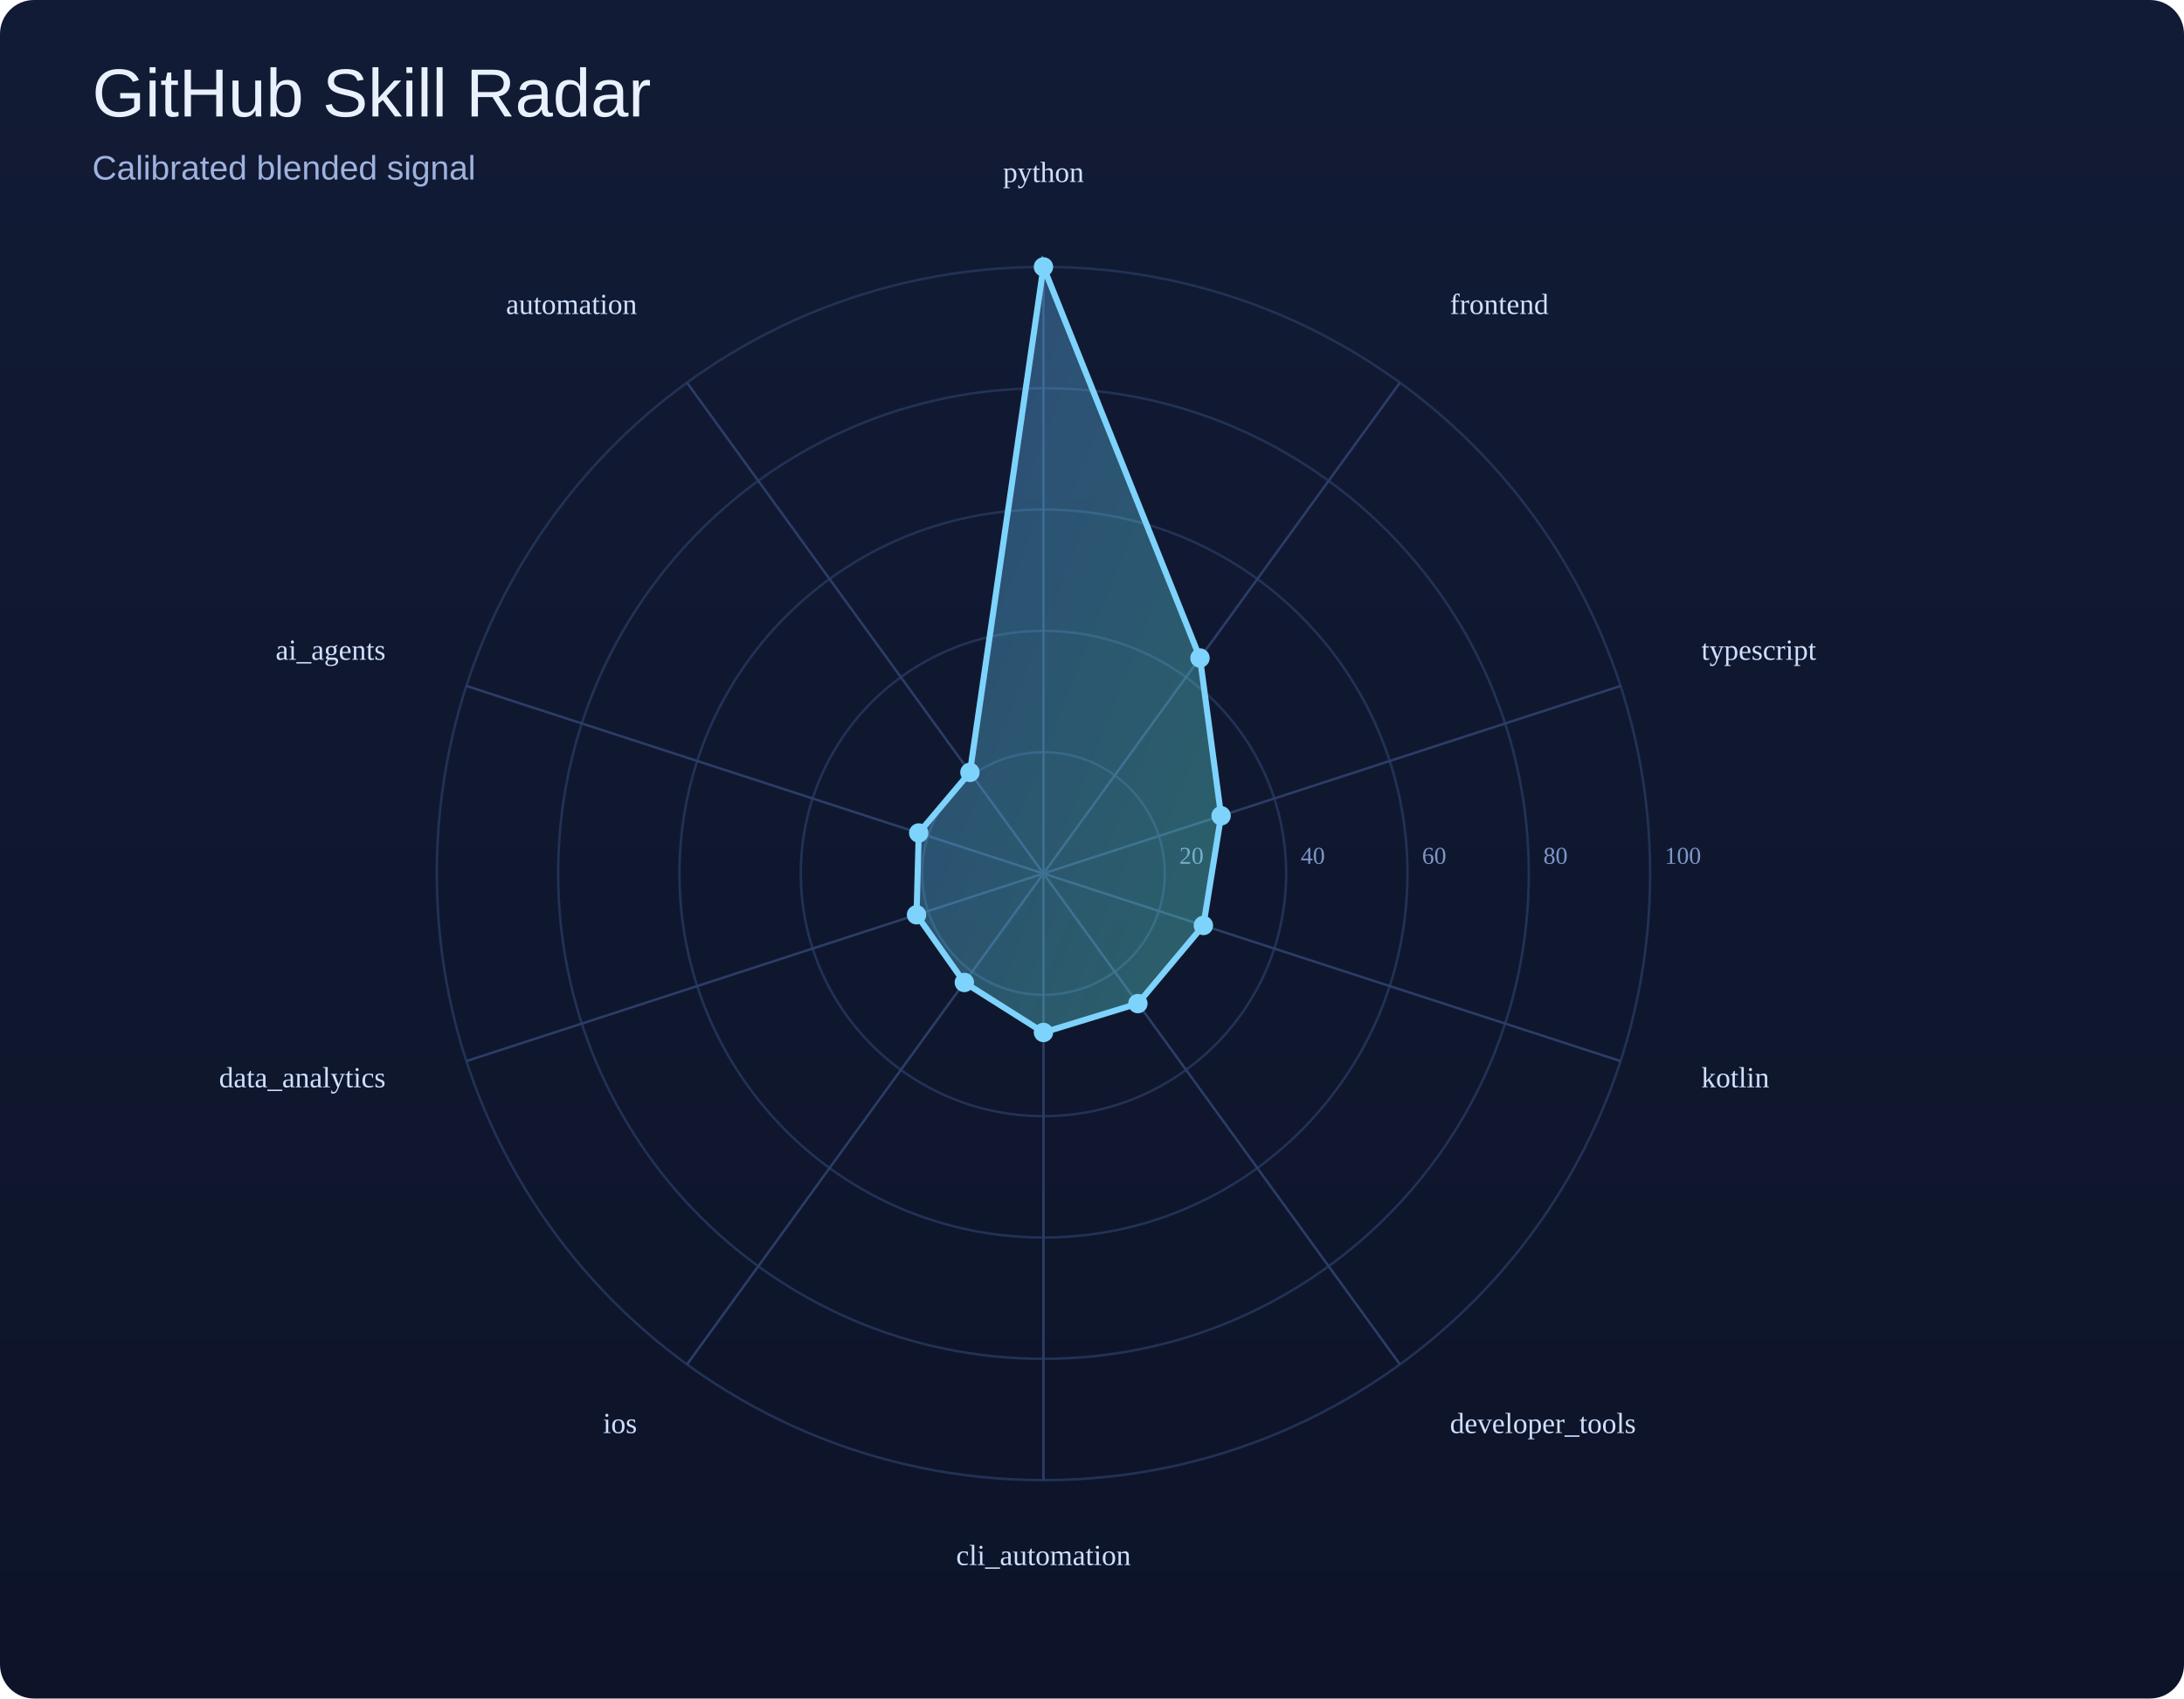
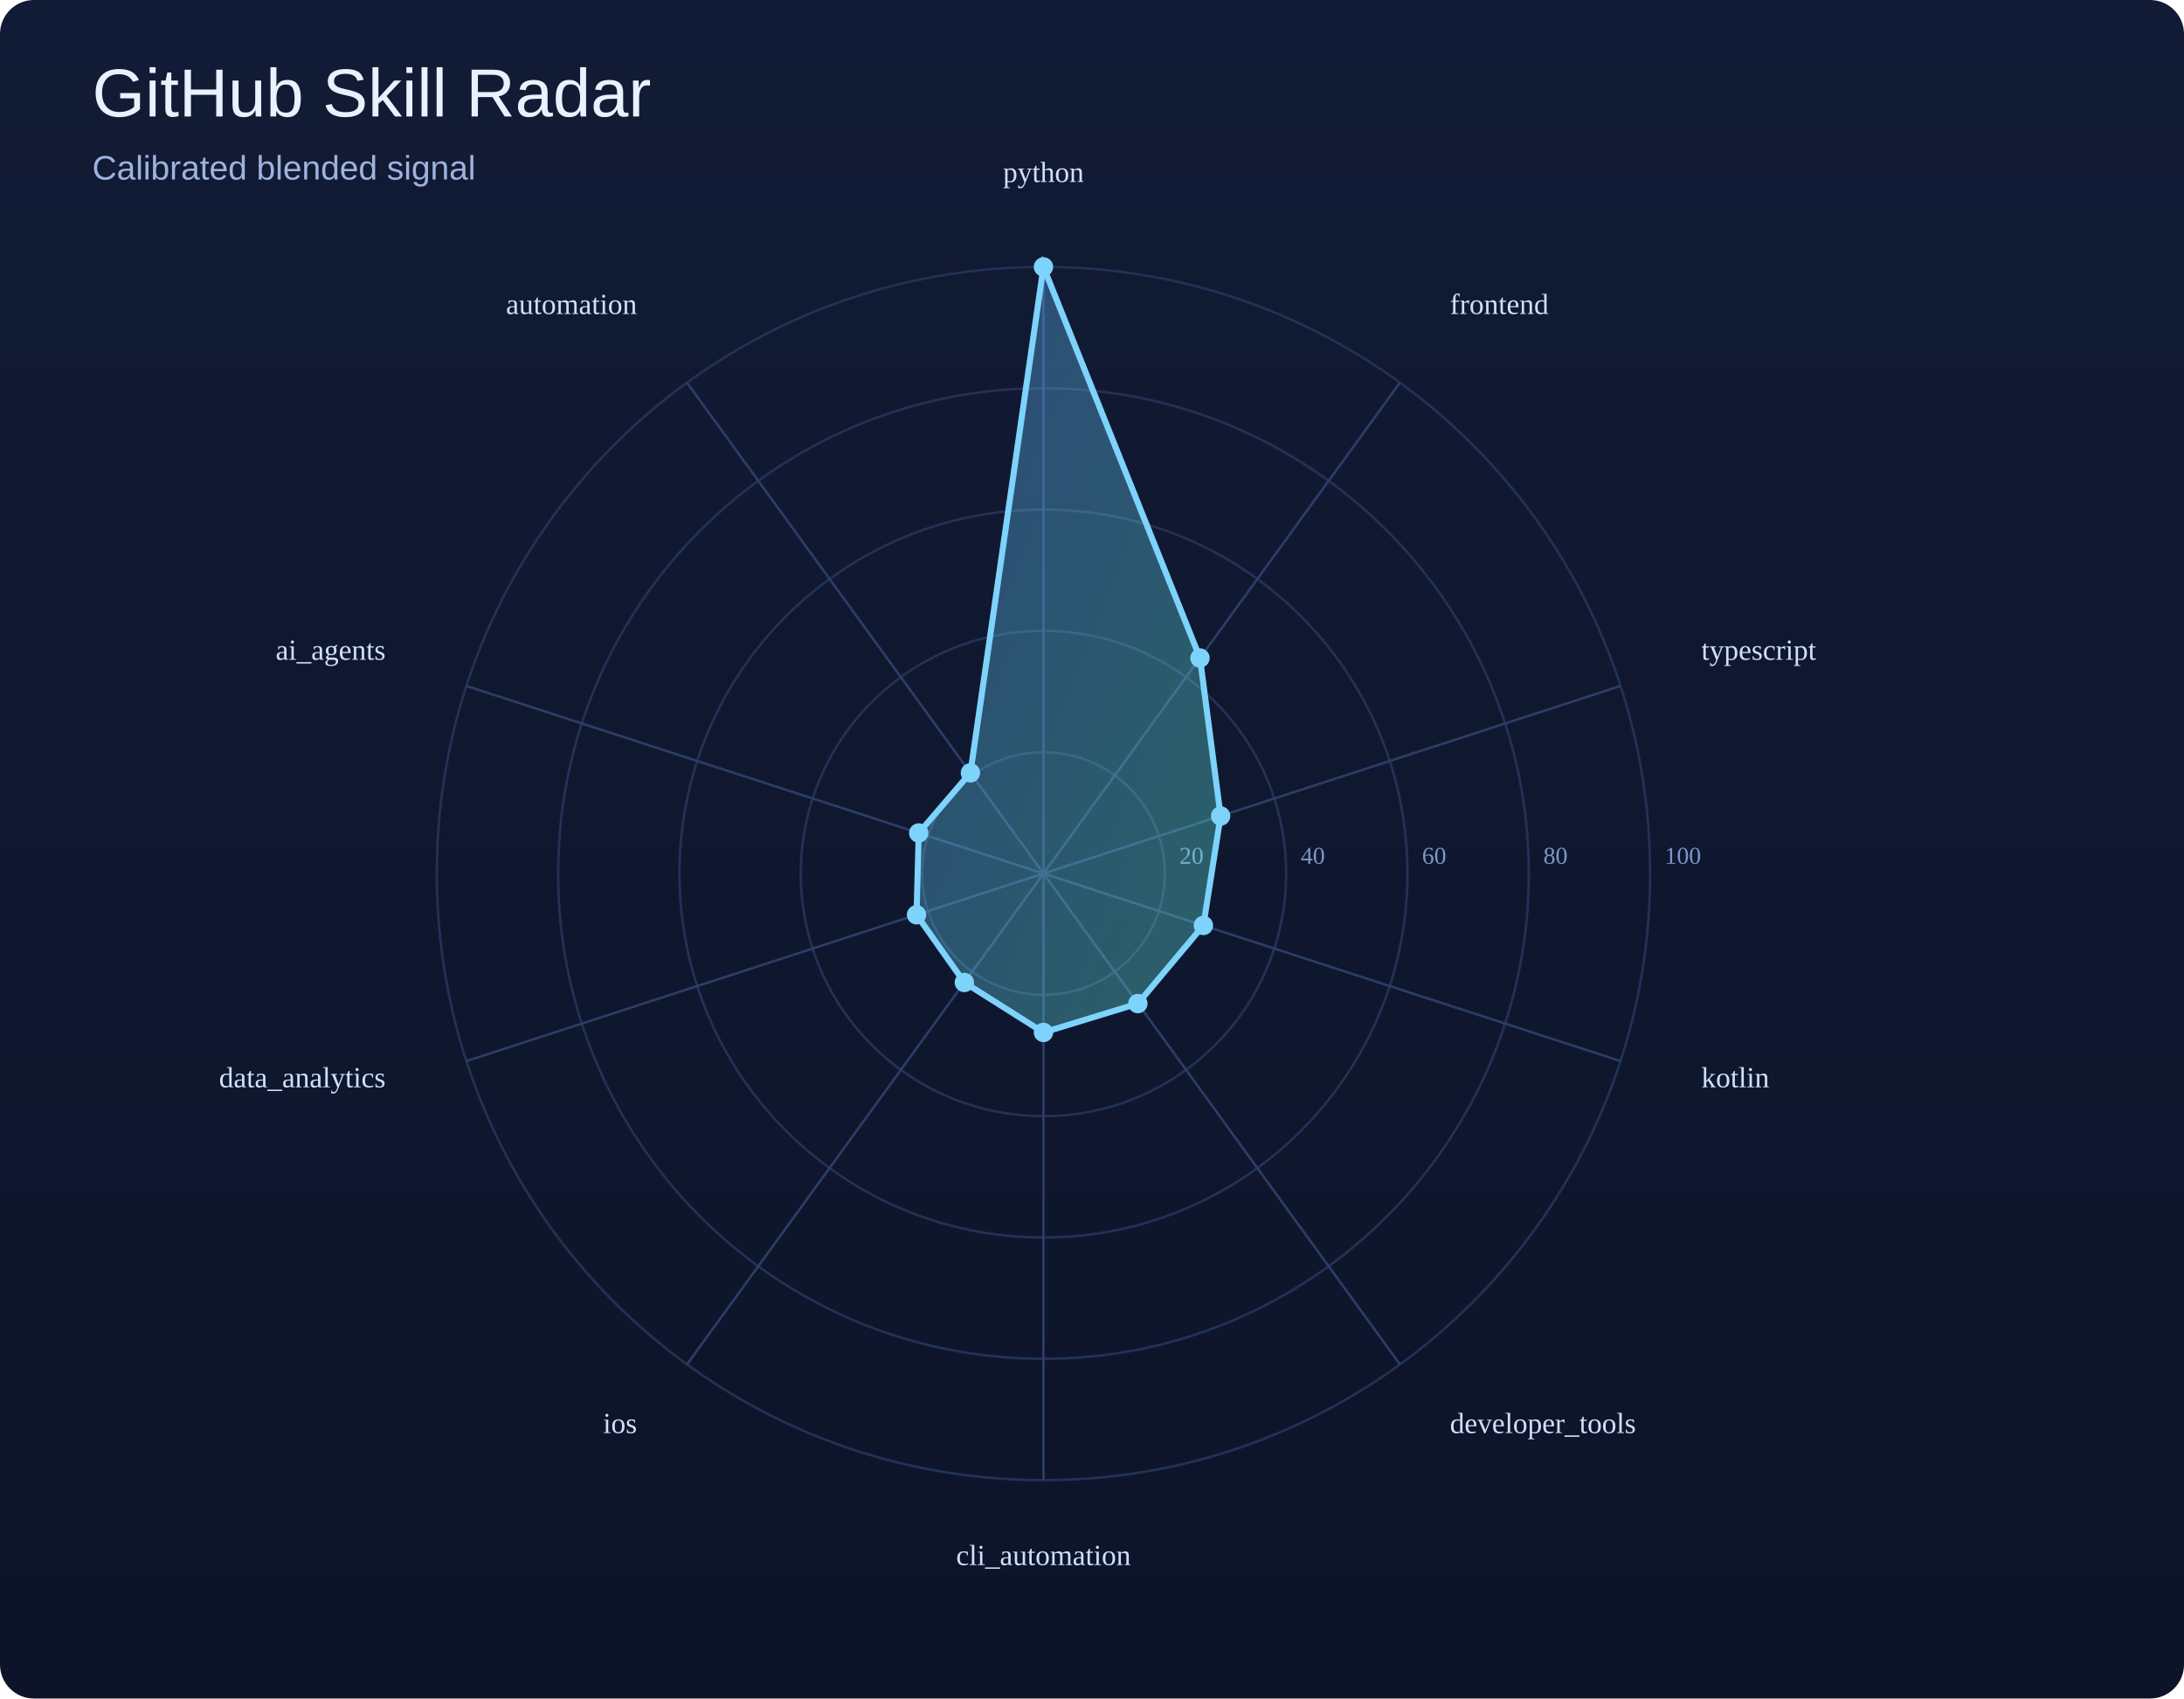
<svg xmlns="http://www.w3.org/2000/svg" width="900" height="700" viewBox="0 0 900 700">
  <defs>
    <linearGradient id="bg" x1="0" y1="0" x2="0" y2="1">
      <stop offset="0%" stop-color="#121b35" />
      <stop offset="100%" stop-color="#0d1429" />
    </linearGradient>
    <linearGradient id="poly" x1="0" y1="0" x2="1" y2="1">
      <stop offset="0%" stop-color="#60a5fa" />
      <stop offset="100%" stop-color="#5eead4" />
    </linearGradient>
  </defs>
  <rect width="100%" height="100%" fill="url(#bg)" rx="14" />
  <text x="38" y="48" font-size="28" font-family="Arial, sans-serif" fill="#e9f1ff">GitHub Skill Radar</text>
  <text x="38" y="74" font-size="14" font-family="Arial, sans-serif" fill="#9eb3de">Calibrated blended signal</text>
  <circle cx="430" cy="360" r="50.0" fill="none" stroke="#223255" stroke-width="1" />
  <text x="486.0" y="356.0" font-size="10" fill="#7d95c7">20</text>
  <circle cx="430" cy="360" r="100.0" fill="none" stroke="#223255" stroke-width="1" />
  <text x="536.0" y="356.0" font-size="10" fill="#7d95c7">40</text>
  <circle cx="430" cy="360" r="150.0" fill="none" stroke="#223255" stroke-width="1" />
  <text x="586.0" y="356.0" font-size="10" fill="#7d95c7">60</text>
  <circle cx="430" cy="360" r="200.0" fill="none" stroke="#223255" stroke-width="1" />
  <text x="636.0" y="356.0" font-size="10" fill="#7d95c7">80</text>
  <circle cx="430" cy="360" r="250.0" fill="none" stroke="#223255" stroke-width="1" />
  <text x="686.0" y="356.0" font-size="10" fill="#7d95c7">100</text>
  <line x1="430" y1="360" x2="430.0" y2="110.0" stroke="#2b3d67" stroke-width="1" />
  <line x1="430" y1="360" x2="576.9" y2="157.7" stroke="#2b3d67" stroke-width="1" />
  <line x1="430" y1="360" x2="667.8" y2="282.7" stroke="#2b3d67" stroke-width="1" />
  <line x1="430" y1="360" x2="667.8" y2="437.3" stroke="#2b3d67" stroke-width="1" />
  <line x1="430" y1="360" x2="576.9" y2="562.3" stroke="#2b3d67" stroke-width="1" />
  <line x1="430" y1="360" x2="430.0" y2="610.0" stroke="#2b3d67" stroke-width="1" />
  <line x1="430" y1="360" x2="283.1" y2="562.3" stroke="#2b3d67" stroke-width="1" />
  <line x1="430" y1="360" x2="192.2" y2="437.3" stroke="#2b3d67" stroke-width="1" />
  <line x1="430" y1="360" x2="192.2" y2="282.7" stroke="#2b3d67" stroke-width="1" />
  <line x1="430" y1="360" x2="283.1" y2="157.7" stroke="#2b3d67" stroke-width="1" />
-   <polygon points="430.0,110.0 494.5,271.2 503.2,336.2 495.9,381.4 468.9,413.6 430.0,425.5 397.4,404.9 377.7,377.0 378.6,343.3 399.7,318.3" fill="url(#poly)" fill-opacity="0.35" stroke="#7dd3fc" stroke-width="2.5" />
+   <polygon points="430.0,110.0 494.5,271.2 503.0,336.3 495.9,381.4 468.9,413.6 430.0,425.5 397.4,404.9 377.7,377.0 378.6,343.3 399.9,318.5" fill="url(#poly)" fill-opacity="0.35" stroke="#7dd3fc" stroke-width="2.5" />
  <circle cx="430.0" cy="110.0" r="4" fill="#7dd3fc" />
  <circle cx="494.5" cy="271.2" r="4" fill="#7dd3fc" />
-   <circle cx="503.2" cy="336.2" r="4" fill="#7dd3fc" />
+   <circle cx="503.0" cy="336.3" r="4" fill="#7dd3fc" />
  <circle cx="495.9" cy="381.4" r="4" fill="#7dd3fc" />
  <circle cx="468.9" cy="413.6" r="4" fill="#7dd3fc" />
  <circle cx="430.0" cy="425.5" r="4" fill="#7dd3fc" />
  <circle cx="397.4" cy="404.9" r="4" fill="#7dd3fc" />
  <circle cx="377.7" cy="377.0" r="4" fill="#7dd3fc" />
  <circle cx="378.6" cy="343.3" r="4" fill="#7dd3fc" />
-   <circle cx="399.7" cy="318.3" r="4" fill="#7dd3fc" />
+   <circle cx="399.9" cy="318.5" r="4" fill="#7dd3fc" />
  <text x="430.0" y="75.0" text-anchor="middle" font-size="12" fill="#cfe0ff">python</text>
  <text x="597.5" y="129.4" text-anchor="start" font-size="12" fill="#cfe0ff">frontend</text>
  <text x="701.1" y="271.9" text-anchor="start" font-size="12" fill="#cfe0ff">typescript</text>
  <text x="701.1" y="448.1" text-anchor="start" font-size="12" fill="#cfe0ff">kotlin</text>
  <text x="597.5" y="590.6" text-anchor="start" font-size="12" fill="#cfe0ff">developer_tools</text>
  <text x="430.0" y="645.0" text-anchor="middle" font-size="12" fill="#cfe0ff">cli_automation</text>
  <text x="262.5" y="590.6" text-anchor="end" font-size="12" fill="#cfe0ff">ios</text>
  <text x="158.9" y="448.1" text-anchor="end" font-size="12" fill="#cfe0ff">data_analytics</text>
  <text x="158.9" y="271.9" text-anchor="end" font-size="12" fill="#cfe0ff">ai_agents</text>
  <text x="262.5" y="129.4" text-anchor="end" font-size="12" fill="#cfe0ff">automation</text>
</svg>
